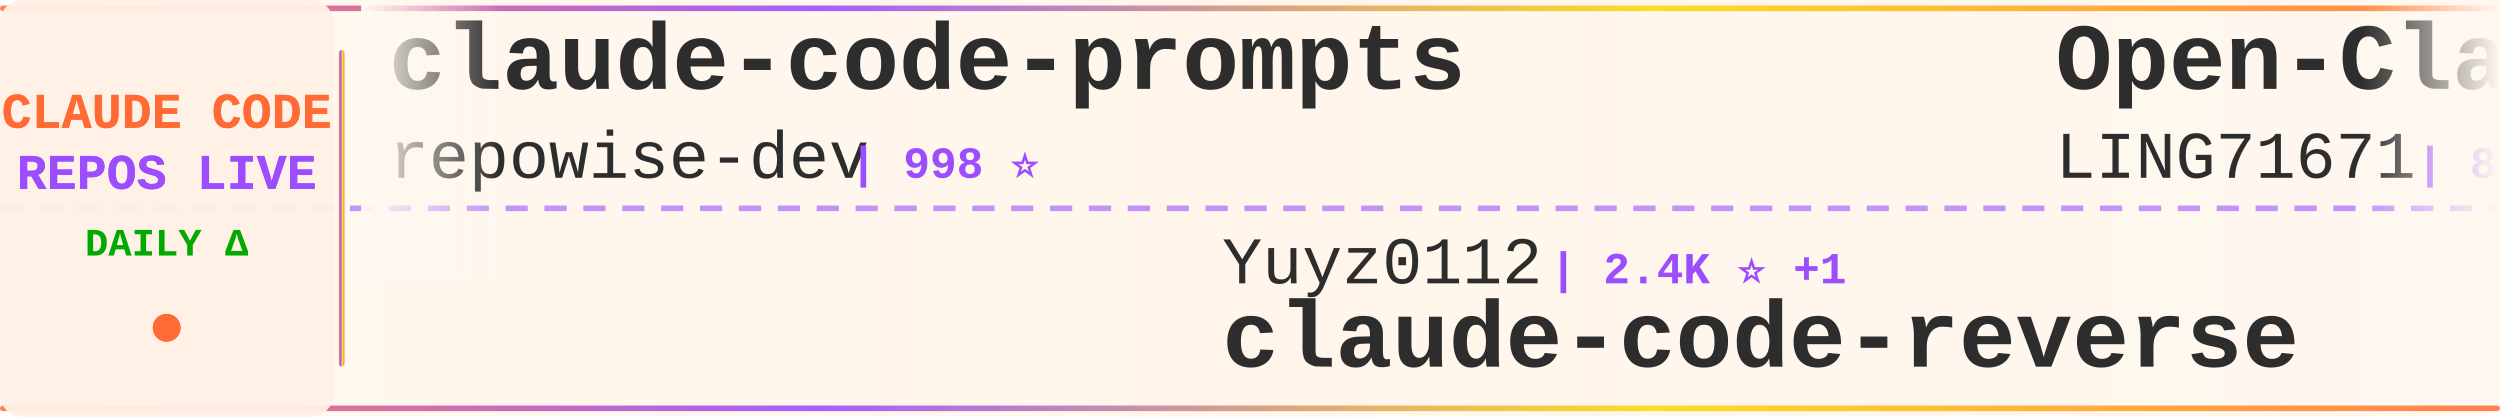
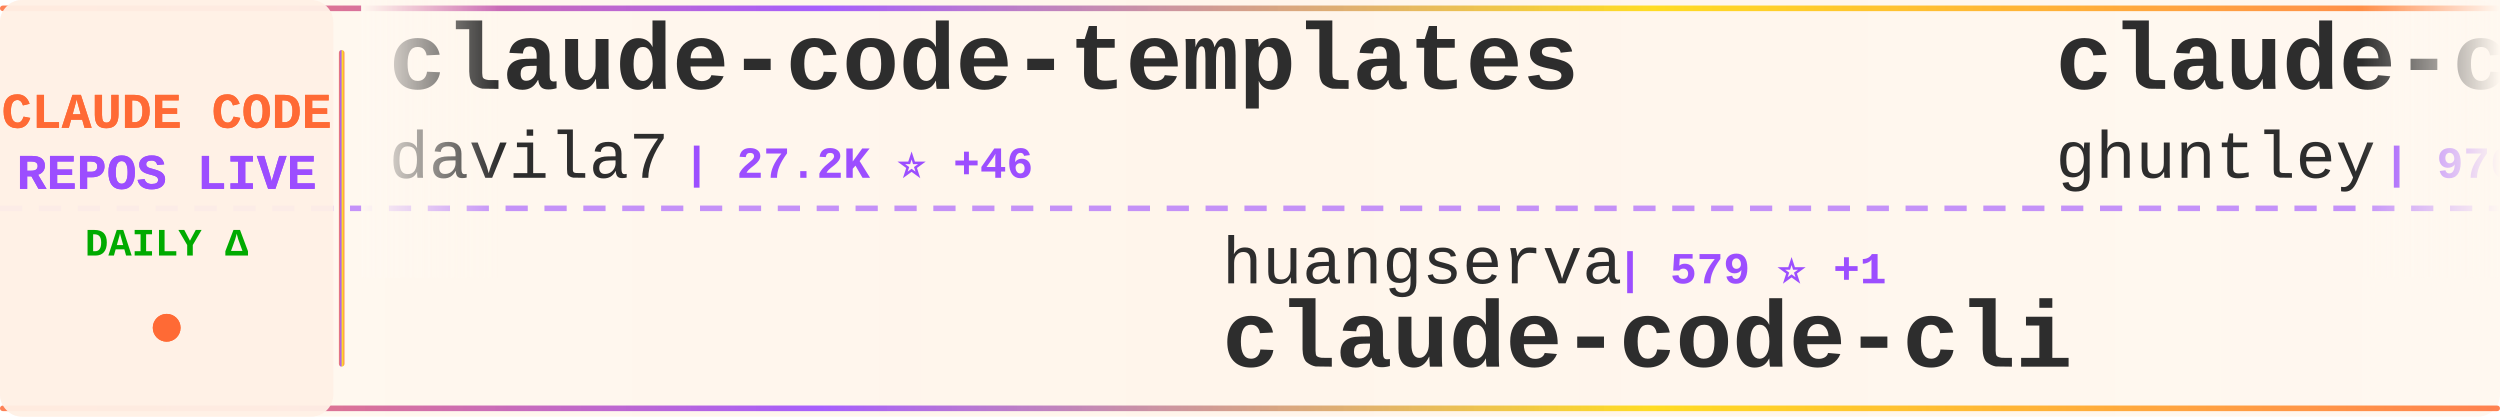
<svg xmlns="http://www.w3.org/2000/svg" width="900" height="150">
  <defs>
    <linearGradient id="tickerBg" x1="0%" y1="0%" x2="100%" y2="0%">
      <stop offset="0%" style="stop-color:#fff8f0;stop-opacity:0.98" />
      <stop offset="50%" style="stop-color:#fff5eb;stop-opacity:1" />
      <stop offset="100%" style="stop-color:#fff8f0;stop-opacity:0.98" />
    </linearGradient>
    <linearGradient id="borderGrad" x1="0%" y1="0%" x2="100%" y2="0%">
      <stop offset="0%" style="stop-color:#FF6B35;stop-opacity:0.85">
        <animate attributeName="stop-opacity" values="0.85;1;0.85" dur="2s" repeatCount="indefinite" />
      </stop>
      <stop offset="33%" style="stop-color:#9C4EFF;stop-opacity:0.9">
        <animate attributeName="stop-opacity" values="0.9;1;0.9" dur="2.2s" repeatCount="indefinite" />
      </stop>
      <stop offset="66%" style="stop-color:#FFD700;stop-opacity:0.85">
        <animate attributeName="stop-opacity" values="0.85;1;0.85" dur="1.8s" repeatCount="indefinite" />
      </stop>
      <stop offset="100%" style="stop-color:#FF6B35;stop-opacity:0.85">
        <animate attributeName="stop-opacity" values="0.85;1;0.85" dur="2s" repeatCount="indefinite" />
      </stop>
    </linearGradient>
    <filter id="textGlow">
      <feGaussianBlur stdDeviation="0.15" result="coloredBlur" />
      <feMerge>
        <feMergeNode in="coloredBlur" />
        <feMergeNode in="SourceGraphic" />
      </feMerge>
    </filter>
    <filter id="metricGlow">
      <feGaussianBlur stdDeviation="0.2" result="coloredBlur" />
      <feMerge>
        <feMergeNode in="coloredBlur" />
        <feMergeNode in="SourceGraphic" />
      </feMerge>
    </filter>
    <linearGradient id="leftFade" x1="0%" y1="0%" x2="100%" y2="0%">
      <stop offset="0%" style="stop-color:#fff8f0;stop-opacity:1" />
      <stop offset="100%" style="stop-color:#fff8f0;stop-opacity:0" />
    </linearGradient>
    <linearGradient id="rightFade" x1="0%" y1="0%" x2="100%" y2="0%">
      <stop offset="0%" style="stop-color:#fff8f0;stop-opacity:0" />
      <stop offset="100%" style="stop-color:#fff8f0;stop-opacity:1" />
    </linearGradient>
  </defs>
  <rect width="900" height="150" fill="url(#tickerBg)" rx="8" />
  <rect x="0" y="2" width="900" height="2" fill="url(#borderGrad)" rx="1" />
  <rect x="0" y="146" width="900" height="2" fill="url(#borderGrad)" rx="1" />
  <line x1="0" y1="75" x2="900" y2="75" stroke="#9C4EFF" stroke-width="2" stroke-dasharray="8 6" opacity="0.6" />
  <rect x="0" y="0" width="120" height="150" fill="#fff0e6" opacity="0.95" rx="8" />
  <text x="60" y="46" font-family="'Courier New', monospace" font-size="18" font-weight="bold" fill="#FF6B35" text-anchor="middle" filter="url(#textGlow)">
    CLAUDE CODE
  </text>
  <text x="60" y="68" font-family="'Courier New', monospace" font-size="18" font-weight="bold" fill="#9C4EFF" text-anchor="middle" filter="url(#textGlow)">
    REPOS LIVE
  </text>
  <text x="60" y="92" font-family="'Courier New', monospace" font-size="14" font-weight="bold" fill="#00aa00" text-anchor="middle">
    DAILY Δ
  </text>
  <circle cx="60" cy="118" r="5" fill="#FF6B35" filter="url(#metricGlow)">
    <animate attributeName="r" values="4;6;4" dur="1.5s" repeatCount="indefinite" />
    <animate attributeName="opacity" values="0.6;1;0.6" dur="1.5s" repeatCount="indefinite" />
  </circle>
  <rect x="122" y="18" width="2" height="114" fill="url(#borderGrad)" rx="1" />
  <clipPath id="tickerClip">
    <rect x="130" y="0" width="770" height="150" />
  </clipPath>
  <g clip-path="url(#tickerClip)">
    <g id="tickerItems">
      <animateTransform attributeName="transform" attributeType="XML" type="translate" from="0 0" to="-3000 0" dur="54s" repeatCount="indefinite" />
      <g transform="translate(0, 0)">
-         <text x="140" y="32" font-family="'Courier New', monospace" font-size="34" font-weight="bold" fill="#2d2d2d">claude-code-prompts</text>
-         <text x="140" y="64" font-family="'Courier New', monospace" font-size="24" font-weight="normal" fill="#2d2d2d" opacity="1.0">repowise-dev</text>
-         <text x="306" y="64" font-family="'Courier New', monospace" font-size="16" font-weight="bold" fill="#9C4EFF"> | 998 ⭐</text>
+         <text x="140" y="32" font-family="'Courier New', monospace" font-size="34" font-weight="bold" fill="#2d2d2d">claude-code-templates</text>
+         <text x="140" y="64" font-family="'Courier New', monospace" font-size="24" font-weight="normal" fill="#2d2d2d" opacity="1.0">davila7</text>
+         <text x="246" y="64" font-family="'Courier New', monospace" font-size="16" font-weight="bold" fill="#9C4EFF"> | 27.2K ⭐ +46</text>
      </g>
      <g transform="translate(300, 0)">
-         <text x="140" y="102" font-family="'Courier New', monospace" font-size="24" font-weight="normal" fill="#2d2d2d" opacity="1.0">Yuyz0112</text>
-         <text x="258" y="102" font-family="'Courier New', monospace" font-size="16" font-weight="bold" fill="#9C4EFF"> | 2.4K ⭐ +1</text>
-         <text x="140" y="132" font-family="'Courier New', monospace" font-size="34" font-weight="bold" fill="#2d2d2d">claude-code-reverse</text>
-       </g>
-       <g transform="translate(600, 0)">
-         <text x="140" y="32" font-family="'Courier New', monospace" font-size="34" font-weight="bold" fill="#2d2d2d">Open-ClaudeCode</text>
-         <text x="140" y="64" font-family="'Courier New', monospace" font-size="24" font-weight="normal" fill="#2d2d2d" opacity="1.0">LING71671</text>
-         <text x="270" y="64" font-family="'Courier New', monospace" font-size="16" font-weight="bold" fill="#9C4EFF"> | 825 ⭐ +3</text>
-       </g>
-       <g transform="translate(900, 0)">
-         <text x="140" y="102" font-family="'Courier New', monospace" font-size="24" font-weight="normal" fill="#2d2d2d" opacity="1.0">zstmfhy</text>
-         <text x="246" y="102" font-family="'Courier New', monospace" font-size="16" font-weight="bold" fill="#9C4EFF"> | 190 ⭐</text>
-         <text x="140" y="132" font-family="'Courier New', monospace" font-size="34" font-weight="bold" fill="#2d2d2d">Claude-code</text>
-       </g>
-       <g transform="translate(1200, 0)">
-         <text x="140" y="32" font-family="'Courier New', monospace" font-size="34" font-weight="bold" fill="#2d2d2d">claude_codex_bridge</text>
-         <text x="140" y="64" font-family="'Courier New', monospace" font-size="24" font-weight="normal" fill="#2d2d2d" opacity="1.0">SeemSeam</text>
-         <text x="258" y="64" font-family="'Courier New', monospace" font-size="16" font-weight="bold" fill="#9C4EFF"> | 2.5K ⭐ +23</text>
-       </g>
-       <g transform="translate(1500, 0)">
        <text x="140" y="102" font-family="'Courier New', monospace" font-size="24" font-weight="normal" fill="#2d2d2d" opacity="1.0">huangserva</text>
        <text x="282" y="102" font-family="'Courier New', monospace" font-size="16" font-weight="bold" fill="#9C4EFF"> | 579 ⭐ +1</text>
        <text x="140" y="132" font-family="'Courier New', monospace" font-size="34" font-weight="bold" fill="#2d2d2d">claude-code-cli</text>
      </g>
+       <g transform="translate(600, 0)">
+         <text x="140" y="32" font-family="'Courier New', monospace" font-size="34" font-weight="bold" fill="#2d2d2d">claude-code-source-code-...</text>
+         <text x="140" y="64" font-family="'Courier New', monospace" font-size="24" font-weight="normal" fill="#2d2d2d" opacity="1.0">ghuntley</text>
+         <text x="258" y="64" font-family="'Courier New', monospace" font-size="16" font-weight="bold" fill="#9C4EFF"> | 976 ⭐</text>
+       </g>
+       <g transform="translate(900, 0)">
+         <text x="140" y="102" font-family="'Courier New', monospace" font-size="24" font-weight="normal" fill="#2d2d2d" opacity="1.0">777genius</text>
+         <text x="270" y="102" font-family="'Courier New', monospace" font-size="16" font-weight="bold" fill="#9C4EFF"> | 912 ⭐ +1</text>
+         <text x="140" y="132" font-family="'Courier New', monospace" font-size="34" font-weight="bold" fill="#2d2d2d">claude-code-source-code</text>
+       </g>
+       <g transform="translate(1200, 0)">
+         <text x="140" y="32" font-family="'Courier New', monospace" font-size="34" font-weight="bold" fill="#2d2d2d">claude-code-sourcemap</text>
+         <text x="140" y="64" font-family="'Courier New', monospace" font-size="24" font-weight="normal" fill="#2d2d2d" opacity="1.0">ChinaSiro</text>
+         <text x="270" y="64" font-family="'Courier New', monospace" font-size="16" font-weight="bold" fill="#9C4EFF"> | 9.2K ⭐ +14</text>
+       </g>
+       <g transform="translate(1500, 0)">
+         <text x="140" y="102" font-family="'Courier New', monospace" font-size="24" font-weight="normal" fill="#2d2d2d" opacity="1.0">Windy3f3f3f3f</text>
+         <text x="318" y="102" font-family="'Courier New', monospace" font-size="16" font-weight="bold" fill="#9C4EFF"> | 2.3K ⭐ +19</text>
+         <text x="140" y="132" font-family="'Courier New', monospace" font-size="34" font-weight="bold" fill="#2d2d2d">how-claude-code-works</text>
+       </g>
      <g transform="translate(1800, 0)">
-         <text x="140" y="32" font-family="'Courier New', monospace" font-size="34" font-weight="bold" fill="#2d2d2d">claude-code-telegram</text>
-         <text x="140" y="64" font-family="'Courier New', monospace" font-size="24" font-weight="normal" fill="#2d2d2d" opacity="1.0">RichardAtCT</text>
-         <text x="294" y="64" font-family="'Courier New', monospace" font-size="16" font-weight="bold" fill="#9C4EFF"> | 2.6K ⭐ +7</text>
+         <text x="140" y="32" font-family="'Courier New', monospace" font-size="34" font-weight="bold" fill="#2d2d2d">agents</text>
+         <text x="140" y="64" font-family="'Courier New', monospace" font-size="24" font-weight="normal" fill="#2d2d2d" opacity="1.0">wshobson</text>
+         <text x="258" y="64" font-family="'Courier New', monospace" font-size="16" font-weight="bold" fill="#9C4EFF"> | 35.3K ⭐ +69</text>
      </g>
      <g transform="translate(2100, 0)">
-         <text x="140" y="102" font-family="'Courier New', monospace" font-size="24" font-weight="normal" fill="#2d2d2d" opacity="1.0">lorryjovens-hub</text>
-         <text x="342" y="102" font-family="'Courier New', monospace" font-size="16" font-weight="bold" fill="#9C4EFF"> | 1.6K ⭐ +9</text>
-         <text x="140" y="132" font-family="'Courier New', monospace" font-size="34" font-weight="bold" fill="#2d2d2d">claude-code-rust</text>
+         <text x="140" y="102" font-family="'Courier New', monospace" font-size="24" font-weight="normal" fill="#2d2d2d" opacity="1.0">diet103</text>
+         <text x="246" y="102" font-family="'Courier New', monospace" font-size="16" font-weight="bold" fill="#9C4EFF"> | 9.6K ⭐ +2</text>
+         <text x="140" y="132" font-family="'Courier New', monospace" font-size="34" font-weight="bold" fill="#2d2d2d">claude-code-infrastructu...</text>
      </g>
      <g transform="translate(2400, 0)">
-         <text x="140" y="32" font-family="'Courier New', monospace" font-size="34" font-weight="bold" fill="#2d2d2d">claude-code-base-action</text>
-         <text x="140" y="64" font-family="'Courier New', monospace" font-size="24" font-weight="normal" fill="#2d2d2d" opacity="1.0">anthropics</text>
-         <text x="282" y="64" font-family="'Courier New', monospace" font-size="16" font-weight="bold" fill="#9C4EFF"> | 820 ⭐ +2</text>
+         <text x="140" y="32" font-family="'Courier New', monospace" font-size="34" font-weight="bold" fill="#2d2d2d">andrej-karpathy-skills</text>
+         <text x="140" y="64" font-family="'Courier New', monospace" font-size="24" font-weight="normal" fill="#2d2d2d" opacity="1.0">forrestchang</text>
+         <text x="306" y="64" font-family="'Courier New', monospace" font-size="16" font-weight="bold" fill="#9C4EFF"> | 126.5K ⭐ +1.7K</text>
      </g>
      <g transform="translate(2700, 0)">
-         <text x="140" y="102" font-family="'Courier New', monospace" font-size="24" font-weight="normal" fill="#2d2d2d" opacity="1.0">shanraisshan</text>
-         <text x="306" y="102" font-family="'Courier New', monospace" font-size="16" font-weight="bold" fill="#9C4EFF"> | 52.5K ⭐ +266</text>
-         <text x="140" y="132" font-family="'Courier New', monospace" font-size="34" font-weight="bold" fill="#2d2d2d">claude-code-best-practic...</text>
+         <text x="140" y="102" font-family="'Courier New', monospace" font-size="24" font-weight="normal" fill="#2d2d2d" opacity="1.0">eyaltoledano</text>
+         <text x="306" y="102" font-family="'Courier New', monospace" font-size="16" font-weight="bold" fill="#9C4EFF"> | 27.1K ⭐ +17</text>
+         <text x="140" y="132" font-family="'Courier New', monospace" font-size="34" font-weight="bold" fill="#2d2d2d">claude-task-master</text>
      </g>
      <g transform="translate(3000, 0)">
-         <text x="140" y="32" font-family="'Courier New', monospace" font-size="34" font-weight="bold" fill="#2d2d2d">claude-code-prompts</text>
-         <text x="140" y="64" font-family="'Courier New', monospace" font-size="24" font-weight="normal" fill="#2d2d2d" opacity="1.0">repowise-dev</text>
-         <text x="306" y="64" font-family="'Courier New', monospace" font-size="16" font-weight="bold" fill="#9C4EFF"> | 998 ⭐</text>
+         <text x="140" y="32" font-family="'Courier New', monospace" font-size="34" font-weight="bold" fill="#2d2d2d">claude-code-templates</text>
+         <text x="140" y="64" font-family="'Courier New', monospace" font-size="24" font-weight="normal" fill="#2d2d2d" opacity="1.0">davila7</text>
+         <text x="246" y="64" font-family="'Courier New', monospace" font-size="16" font-weight="bold" fill="#9C4EFF"> | 27.2K ⭐ +46</text>
      </g>
      <g transform="translate(3300, 0)">
-         <text x="140" y="102" font-family="'Courier New', monospace" font-size="24" font-weight="normal" fill="#2d2d2d" opacity="1.0">Yuyz0112</text>
-         <text x="258" y="102" font-family="'Courier New', monospace" font-size="16" font-weight="bold" fill="#9C4EFF"> | 2.4K ⭐ +1</text>
-         <text x="140" y="132" font-family="'Courier New', monospace" font-size="34" font-weight="bold" fill="#2d2d2d">claude-code-reverse</text>
+         <text x="140" y="102" font-family="'Courier New', monospace" font-size="24" font-weight="normal" fill="#2d2d2d" opacity="1.0">huangserva</text>
+         <text x="282" y="102" font-family="'Courier New', monospace" font-size="16" font-weight="bold" fill="#9C4EFF"> | 579 ⭐ +1</text>
+         <text x="140" y="132" font-family="'Courier New', monospace" font-size="34" font-weight="bold" fill="#2d2d2d">claude-code-cli</text>
      </g>
      <g transform="translate(3600, 0)">
-         <text x="140" y="32" font-family="'Courier New', monospace" font-size="34" font-weight="bold" fill="#2d2d2d">Open-ClaudeCode</text>
-         <text x="140" y="64" font-family="'Courier New', monospace" font-size="24" font-weight="normal" fill="#2d2d2d" opacity="1.0">LING71671</text>
-         <text x="270" y="64" font-family="'Courier New', monospace" font-size="16" font-weight="bold" fill="#9C4EFF"> | 825 ⭐ +3</text>
+         <text x="140" y="32" font-family="'Courier New', monospace" font-size="34" font-weight="bold" fill="#2d2d2d">claude-code-source-code-...</text>
+         <text x="140" y="64" font-family="'Courier New', monospace" font-size="24" font-weight="normal" fill="#2d2d2d" opacity="1.0">ghuntley</text>
+         <text x="258" y="64" font-family="'Courier New', monospace" font-size="16" font-weight="bold" fill="#9C4EFF"> | 976 ⭐</text>
      </g>
      <g transform="translate(3900, 0)">
-         <text x="140" y="102" font-family="'Courier New', monospace" font-size="24" font-weight="normal" fill="#2d2d2d" opacity="1.0">zstmfhy</text>
-         <text x="246" y="102" font-family="'Courier New', monospace" font-size="16" font-weight="bold" fill="#9C4EFF"> | 190 ⭐</text>
-         <text x="140" y="132" font-family="'Courier New', monospace" font-size="34" font-weight="bold" fill="#2d2d2d">Claude-code</text>
+         <text x="140" y="102" font-family="'Courier New', monospace" font-size="24" font-weight="normal" fill="#2d2d2d" opacity="1.0">777genius</text>
+         <text x="270" y="102" font-family="'Courier New', monospace" font-size="16" font-weight="bold" fill="#9C4EFF"> | 912 ⭐ +1</text>
+         <text x="140" y="132" font-family="'Courier New', monospace" font-size="34" font-weight="bold" fill="#2d2d2d">claude-code-source-code</text>
      </g>
    </g>
  </g>
  <rect x="130" y="0" width="50" height="100" fill="url(#leftFade)" />
  <rect x="850" y="0" width="50" height="100" fill="url(#rightFade)" />
</svg>
